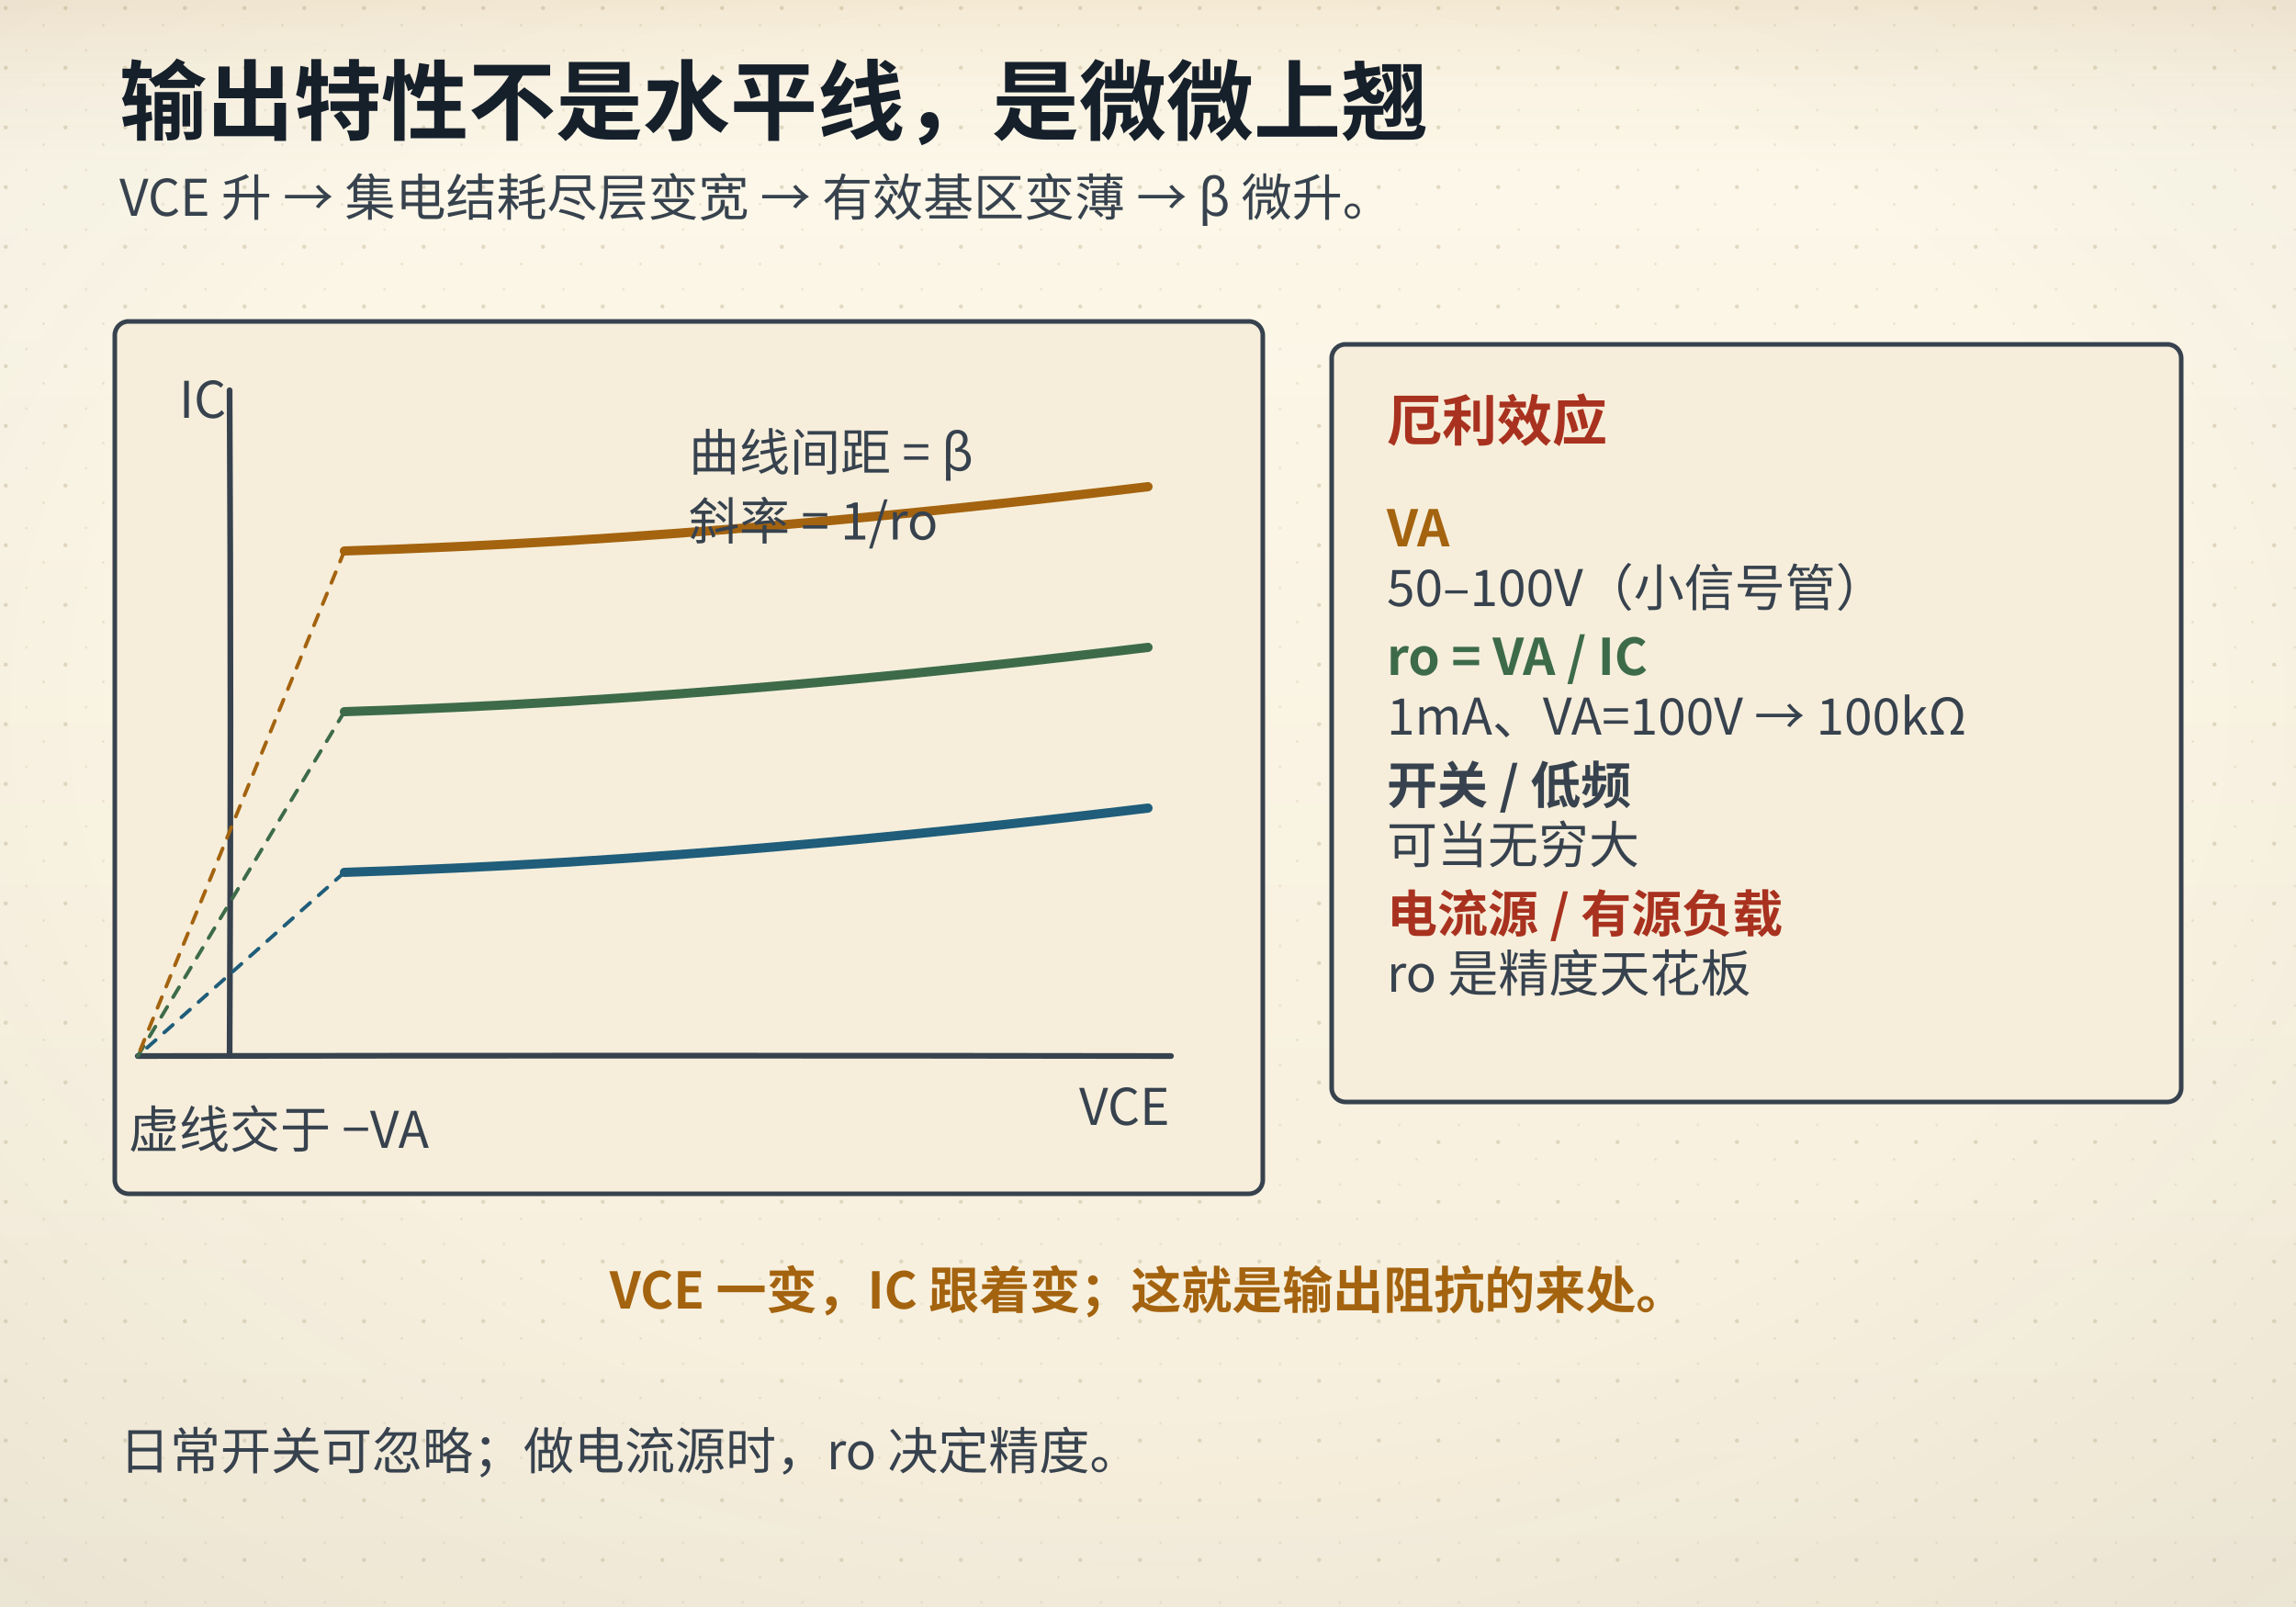
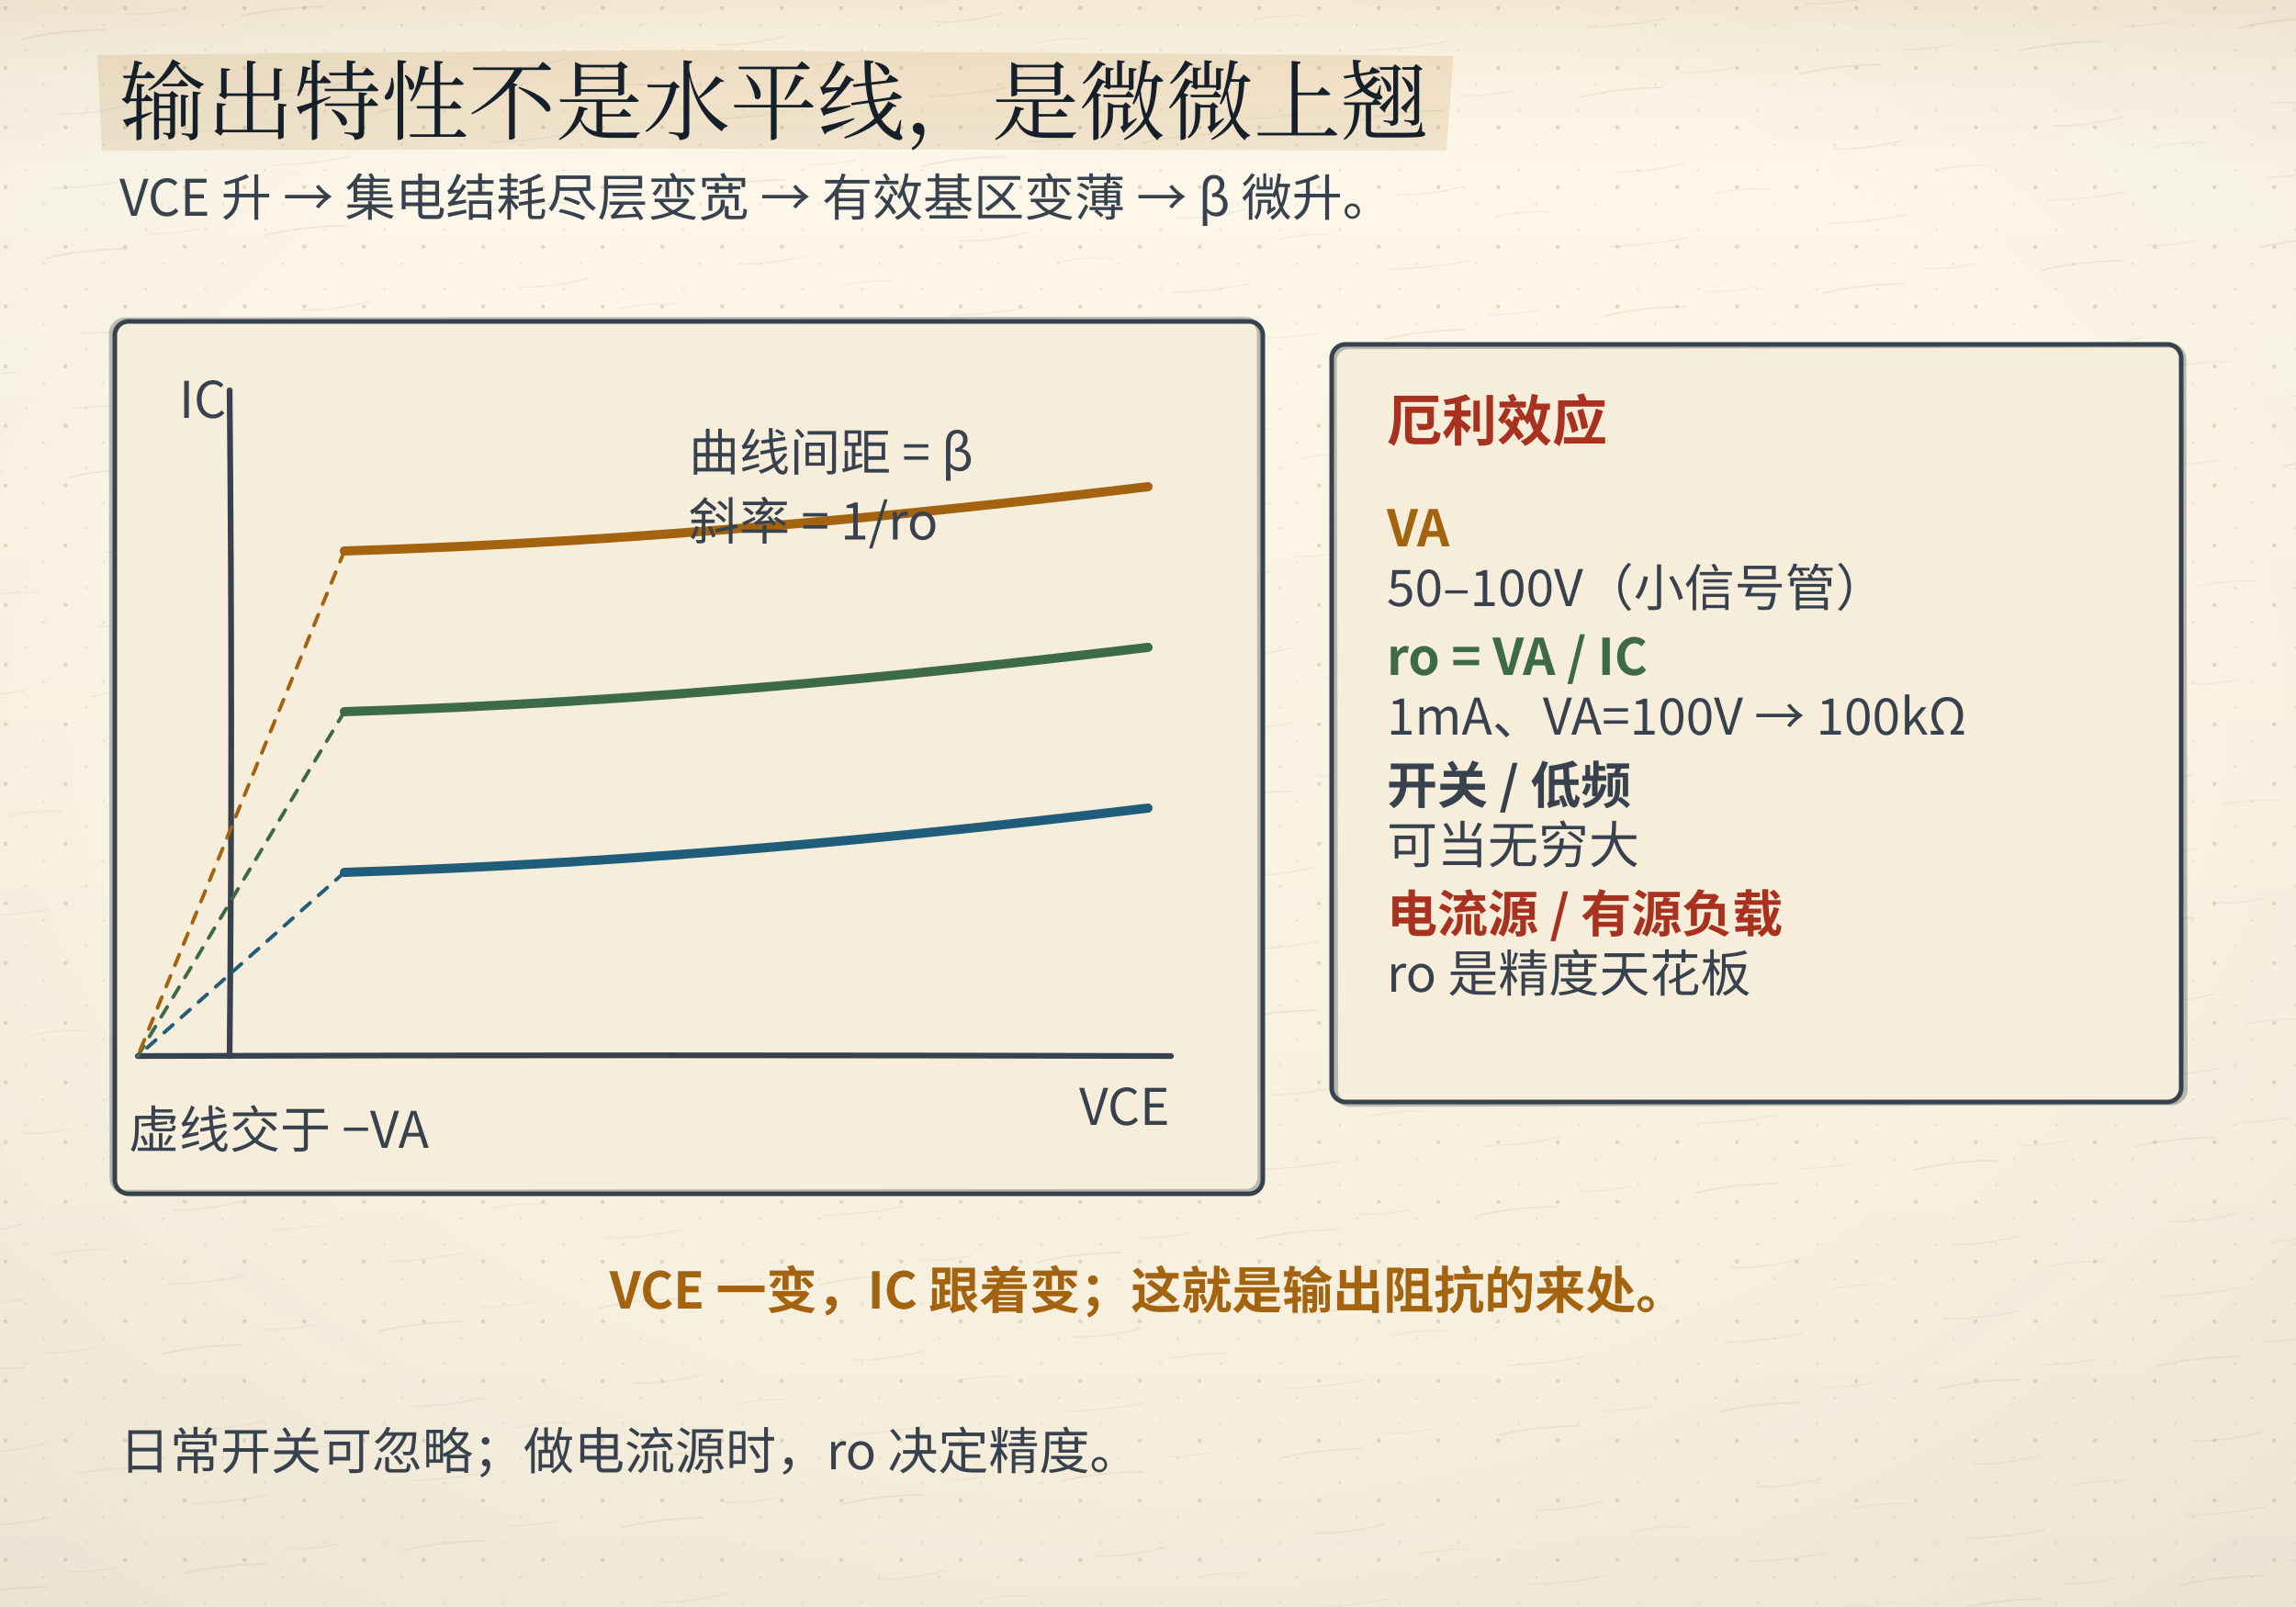
<svg xmlns="http://www.w3.org/2000/svg" viewBox="0 0 1000 700">
  <defs>
    <linearGradient id="bgL" x1="0" y1="0" x2="0" y2="1">
      <stop offset="0" stop-color="#fdf8ea" />
      <stop offset="1" stop-color="#f6eedb" />
    </linearGradient>
    <linearGradient id="bgD" x1="0" y1="0" x2="0" y2="1">
      <stop offset="0" stop-color="#141310" />
      <stop offset="1" stop-color="#1d1a14" />
    </linearGradient>
    <radialGradient id="vig" cx="0.5" cy="0.44" r="0.78">
      <stop offset="0.55" stop-color="#16202b" stop-opacity="0" />
      <stop offset="1" stop-color="#16202b" stop-opacity="0.055" />
    </radialGradient>
    <linearGradient id="hdr" x1="0" y1="0" x2="0" y2="1">
      <stop offset="0" stop-color="#a4630f" stop-opacity="0.10" />
      <stop offset="0.55" stop-color="#a4630f" stop-opacity="0.028" />
      <stop offset="1" stop-color="#a4630f" stop-opacity="0" />
    </linearGradient>
    <linearGradient id="hdrD" x1="0" y1="0" x2="0" y2="1">
      <stop offset="0" stop-color="#dcab63" stop-opacity="0.13" />
      <stop offset="0.55" stop-color="#dcab63" stop-opacity="0.04" />
      <stop offset="1" stop-color="#dcab63" stop-opacity="0" />
    </linearGradient>
    <pattern id="dots" width="26" height="26" patternUnits="userSpaceOnUse">
      <circle cx="2.5" cy="3.5" r="0.9" fill="#c9bb9d" />
      <circle cx="19" cy="11" r="0.55" fill="#c9bb9d" opacity="0.7" />
      <circle cx="11.5" cy="22" r="0.6" fill="#c9bb9d" opacity="0.55" />
    </pattern>
    <filter id="soft" x="-40%" y="-40%" width="180%" height="180%">
      <feDropShadow dx="0" dy="1.4" stdDeviation="2" flood-color="#16202b" flood-opacity="0.13" />
    </filter>
    <filter id="pglow" x="-70%" y="-70%" width="240%" height="240%">
      <feGaussianBlur stdDeviation="1.7" result="b" />
      <feMerge>
        <feMergeNode in="b" />
        <feMergeNode in="SourceGraphic" />
      </feMerge>
    </filter>
  </defs>
  <rect class="page-bg" width="1000" height="700" fill="url(#bgL)" />
  <rect class="page-grain" width="1000" height="700" fill="url(#dots)" />
+   <defs>
+     <pattern id="fiber" width="96" height="96" patternUnits="userSpaceOnUse" patternTransform="rotate(-6)">
+       <path d="M8 18 q16 -2.2 36 -0.4" stroke="#c9bb9d" stroke-width="0.55" fill="none" stroke-opacity="0.55" />
+       <path d="M54 12 q10 1.4 22 0.2" stroke="#c9bb9d" stroke-width="0.45" fill="none" stroke-opacity="0.4" />
+       <path d="M20 52 q14 1.8 30 -0.6" stroke="#c9bb9d" stroke-width="0.5" fill="none" stroke-opacity="0.45" />
+       <path d="M62 66 q12 -1.6 24 0.4" stroke="#c9bb9d" stroke-width="0.45" fill="none" stroke-opacity="0.38" />
+       <path d="M14 84 q18 1.4 34 -0.2" stroke="#c9bb9d" stroke-width="0.5" fill="none" stroke-opacity="0.42" />
+     </pattern>
+   </defs>
+   <rect class="page-fiber" width="1000" height="700" fill="url(#fiber)" opacity="0.55" />
  <rect class="page-vig" width="1000" height="700" fill="url(#vig)" />
  <rect class="page-hdr" width="1000" height="72" fill="url(#hdr)" />
  <style>
text{font-family:"Segoe UI","Microsoft YaHei","PingFang SC","Hiragino Sans GB","Noto Sans CJK SC","Source Han Sans SC","Noto Sans SC",sans-serif;}
line,path,polyline,polygon{stroke-linecap:round;stroke-linejoin:round}
.page-bg{fill:url(#bgL)}
.page-grain{opacity:.5}
.page-vig{opacity:1}
.page-hdr{fill:url(#hdr)}
@media (prefers-color-scheme: dark){
.page-bg{fill:url(#bgD)}
.page-grain{opacity:.34}
.page-vig{opacity:.5}
.page-hdr{fill:url(#hdrD)}
[fill="#fdf8ea"]{fill:#141310}
[stroke="#fdf8ea"]{stroke:#141310}
[fill="#f6eedb"]{fill:#1d1a14}
[stroke="#f6eedb"]{stroke:#1d1a14}
[fill="#e0d3b8"]{fill:#3b3529}
[stroke="#e0d3b8"]{stroke:#3b3529}
[fill="#c9bb9d"]{fill:#4a4436}
[stroke="#c9bb9d"]{stroke:#4a4436}
[fill="#16202b"]{fill:#ece4d3}
[stroke="#16202b"]{stroke:#ece4d3}
[fill="#37424e"]{fill:#cfc6b4}
[stroke="#37424e"]{stroke:#cfc6b4}
[fill="#5b666f"]{fill:#a79e8b}
[stroke="#5b666f"]{stroke:#a79e8b}
[fill="#8b8272"]{fill:#857c6c}
[stroke="#8b8272"]{stroke:#857c6c}
text[fill="#fdf8ea"]{fill:#f9f3e3}
[fill="#e6eff3"]{fill:#17262e}
[fill="#e4f1f3"]{fill:#15262a}
[fill="#e8efe6"]{fill:#182418}
[fill="#f6e7e1"]{fill:#281a16}
[fill="#f7eedb"]{fill:#292114}
[fill="#efe8ee"]{fill:#241c22}
text[fill="#1f5d7a"]{fill:#7fb7cf}
:is(rect,circle,path,line,polygon,polyline,ellipse,g)[fill="#1f5d7a"]{fill:#2b4d5f}
[stroke="#1f5d7a"]{stroke:#6fa3b9}
text[fill="#2f7f96"]{fill:#8ac9d8}
:is(rect,circle,path,line,polygon,polyline,ellipse,g)[fill="#2f7f96"]{fill:#2b5660}
[stroke="#2f7f96"]{stroke:#77b2c1}
text[fill="#3d6b4a"]{fill:#98c096}
:is(rect,circle,path,line,polygon,polyline,ellipse,g)[fill="#3d6b4a"]{fill:#2f4a33}
[stroke="#3d6b4a"]{stroke:#7aa87c}
text[fill="#a8321f"]{fill:#e0907a}
:is(rect,circle,path,line,polygon,polyline,ellipse,g)[fill="#a8321f"]{fill:#55231b}
[stroke="#a8321f"]{stroke:#c07a63}
text[fill="#a4630f"]{fill:#dcab63}
:is(rect,circle,path,line,polygon,polyline,ellipse,g)[fill="#a4630f"]{fill:#553a17}
[stroke="#a4630f"]{stroke:#c08a45}
text[fill="#6b3f63"]{fill:#c4a2bf}
:is(rect,circle,path,line,polygon,polyline,ellipse,g)[fill="#6b3f63"]{fill:#452c40}
[stroke="#6b3f63"]{stroke:#a17c9b}
}
</style>
-   <text x="52" y="58" font-size="38" fill="#16202b" font-family="'KaiTi','STKaiti','Kaiti SC','LXGW WenKai','Noto Serif CJK SC','Source Han Serif SC','Songti SC','SimSun','Noto Serif SC',serif" font-weight="700" text-anchor="start">输出特性不是水平线，是微微上翘</text>
+   <polygon class="marker-wash" points="42.4,23.9 293.8,21.8 633.0,24.3 630.0,65.7 270.9,64.8 44.4,65.7" fill="#a4630f" opacity="0.13" />
+   <text x="52" y="58" font-size="38" fill="#16202b" font-family="'KaiTi','STKaiti','Kaiti SC','LXGW WenKai','Noto Serif CJK SC','Source Han Serif SC','Songti SC','SimSun','Noto Serif SC',serif" font-weight="700" text-anchor="start" style="font-family:'KaiTi','STKaiti','Kaiti SC','LXGW WenKai','Noto Serif CJK SC','Source Han Serif SC','Songti SC','SimSun','Noto Serif SC',serif;font-weight:400">输出特性不是水平线，是微微上翘</text>
  <text x="52" y="94" font-size="22" fill="#37424e" font-family="'KaiTi','STKaiti','Kaiti SC','LXGW WenKai','Noto Serif CJK SC','Source Han Serif SC','Songti SC','SimSun','Noto Serif SC',serif" font-weight="400" text-anchor="start">VCE 升 → 集电结耗尽层变宽 → 有效基区变薄 → β 微升。</text>
  <rect x="50" y="140" width="500" height="380" rx="6" fill="#f6eedb" stroke="#37424e" stroke-width="2" />
-   <path d="M60 460 Q285.00 459.67 510 460" fill="none" stroke="#37424e" stroke-width="2.5" />
-   <path d="M100 460 Q100.75 315.00 100 170" fill="none" stroke="#37424e" stroke-width="2.5" />
+   <rect class="ink-echo" x="50" y="140" width="500" height="380" rx="6" stroke="#37424e" stroke-width="2" fill="none" opacity="0.32" transform="translate(-1.43 -0.90) rotate(-0.04 300.0 330.0)" />
+   <path d="M60 460 Q285.00 459.37 510 460" fill="none" stroke="#37424e" stroke-width="2.5" />
+   <path d="M100 460 Q101.43 315.00 100 170" fill="none" stroke="#37424e" stroke-width="2.5" />
  <text x="470" y="490" font-size="22" fill="#37424e" font-family="'KaiTi','STKaiti','Kaiti SC','LXGW WenKai','Noto Serif CJK SC','Source Han Serif SC','Songti SC','SimSun','Noto Serif SC',serif" font-weight="400" text-anchor="start">VCE</text>
  <text x="78" y="182" font-size="22" fill="#37424e" font-family="'KaiTi','STKaiti','Kaiti SC','LXGW WenKai','Noto Serif CJK SC','Source Han Serif SC','Songti SC','SimSun','Noto Serif SC',serif" font-weight="400" text-anchor="start">IC</text>
  <path d="M150,380 C280,376 400,364 500,352" fill="none" stroke="#1f5d7a" stroke-width="4" />
  <path d="M150,380 L60,460" fill="none" stroke="#1f5d7a" stroke-width="1.6" stroke-dasharray="5,5" />
  <path d="M150,310 C280,306 400,294 500,282" fill="none" stroke="#3d6b4a" stroke-width="4" />
  <path d="M150,310 L60,460" fill="none" stroke="#3d6b4a" stroke-width="1.6" stroke-dasharray="5,5" />
  <path d="M150,240 C280,236 400,224 500,212" fill="none" stroke="#a4630f" stroke-width="4" />
  <path d="M150,240 L60,460" fill="none" stroke="#a4630f" stroke-width="1.6" stroke-dasharray="5,5" />
  <text x="56" y="500" font-size="22" fill="#37424e" font-family="'KaiTi','STKaiti','Kaiti SC','LXGW WenKai','Noto Serif CJK SC','Source Han Serif SC','Songti SC','SimSun','Noto Serif SC',serif" font-weight="400" text-anchor="start">虚线交于 −VA</text>
  <text x="300" y="205" font-size="22" fill="#37424e" font-family="'KaiTi','STKaiti','Kaiti SC','LXGW WenKai','Noto Serif CJK SC','Source Han Serif SC','Songti SC','SimSun','Noto Serif SC',serif" font-weight="400" text-anchor="start">曲线间距 = β</text>
  <text x="300" y="235" font-size="22" fill="#37424e" font-family="'KaiTi','STKaiti','Kaiti SC','LXGW WenKai','Noto Serif CJK SC','Source Han Serif SC','Songti SC','SimSun','Noto Serif SC',serif" font-weight="400" text-anchor="start">斜率 = 1/ro</text>
  <rect x="580" y="150" width="370" height="330" rx="6" fill="#f6eedb" stroke="#37424e" stroke-width="2" />
+   <rect class="ink-echo" x="580" y="150" width="370" height="330" rx="6" stroke="#37424e" stroke-width="2" fill="none" opacity="0.32" transform="translate(1.52 0.76) rotate(-0.11 765.0 315.0)" />
  <text x="604" y="192" font-size="24" fill="#a8321f" font-family="'KaiTi','STKaiti','Kaiti SC','LXGW WenKai','Noto Serif CJK SC','Source Han Serif SC','Songti SC','SimSun','Noto Serif SC',serif" font-weight="700" text-anchor="start">厄利效应</text>
  <text x="604" y="238" font-size="22" fill="#a4630f" font-family="'KaiTi','STKaiti','Kaiti SC','LXGW WenKai','Noto Serif CJK SC','Source Han Serif SC','Songti SC','SimSun','Noto Serif SC',serif" font-weight="700" text-anchor="start">VA</text>
  <text x="604" y="264" font-size="22" fill="#37424e" font-family="'KaiTi','STKaiti','Kaiti SC','LXGW WenKai','Noto Serif CJK SC','Source Han Serif SC','Songti SC','SimSun','Noto Serif SC',serif" font-weight="400" text-anchor="start">50–100V（小信号管）</text>
  <text x="604" y="294" font-size="22" fill="#3d6b4a" font-family="'KaiTi','STKaiti','Kaiti SC','LXGW WenKai','Noto Serif CJK SC','Source Han Serif SC','Songti SC','SimSun','Noto Serif SC',serif" font-weight="700" text-anchor="start">ro = VA / IC</text>
  <text x="604" y="320" font-size="22" fill="#37424e" font-family="'KaiTi','STKaiti','Kaiti SC','LXGW WenKai','Noto Serif CJK SC','Source Han Serif SC','Songti SC','SimSun','Noto Serif SC',serif" font-weight="400" text-anchor="start">1mA、VA=100V → 100kΩ</text>
  <text x="604" y="350" font-size="22" fill="#37424e" font-family="'KaiTi','STKaiti','Kaiti SC','LXGW WenKai','Noto Serif CJK SC','Source Han Serif SC','Songti SC','SimSun','Noto Serif SC',serif" font-weight="700" text-anchor="start">开关 / 低频</text>
  <text x="604" y="376" font-size="22" fill="#37424e" font-family="'KaiTi','STKaiti','Kaiti SC','LXGW WenKai','Noto Serif CJK SC','Source Han Serif SC','Songti SC','SimSun','Noto Serif SC',serif" font-weight="400" text-anchor="start">可当无穷大</text>
  <text x="604" y="406" font-size="22" fill="#a8321f" font-family="'KaiTi','STKaiti','Kaiti SC','LXGW WenKai','Noto Serif CJK SC','Source Han Serif SC','Songti SC','SimSun','Noto Serif SC',serif" font-weight="700" text-anchor="start">电流源 / 有源负载</text>
  <text x="604" y="432" font-size="22" fill="#37424e" font-family="'KaiTi','STKaiti','Kaiti SC','LXGW WenKai','Noto Serif CJK SC','Source Han Serif SC','Songti SC','SimSun','Noto Serif SC',serif" font-weight="400" text-anchor="start">ro 是精度天花板</text>
  <text x="500" y="570" font-size="22" fill="#a4630f" font-family="'KaiTi','STKaiti','Kaiti SC','LXGW WenKai','Noto Serif CJK SC','Source Han Serif SC','Songti SC','SimSun','Noto Serif SC',serif" font-weight="700" text-anchor="middle">VCE 一变，IC 跟着变；这就是输出阻抗的来处。</text>
  <text x="52" y="640" font-size="22" fill="#37424e" font-family="'KaiTi','STKaiti','Kaiti SC','LXGW WenKai','Noto Serif CJK SC','Source Han Serif SC','Songti SC','SimSun','Noto Serif SC',serif" font-weight="400" text-anchor="start">日常开关可忽略；做电流源时，ro 决定精度。</text>
</svg>
